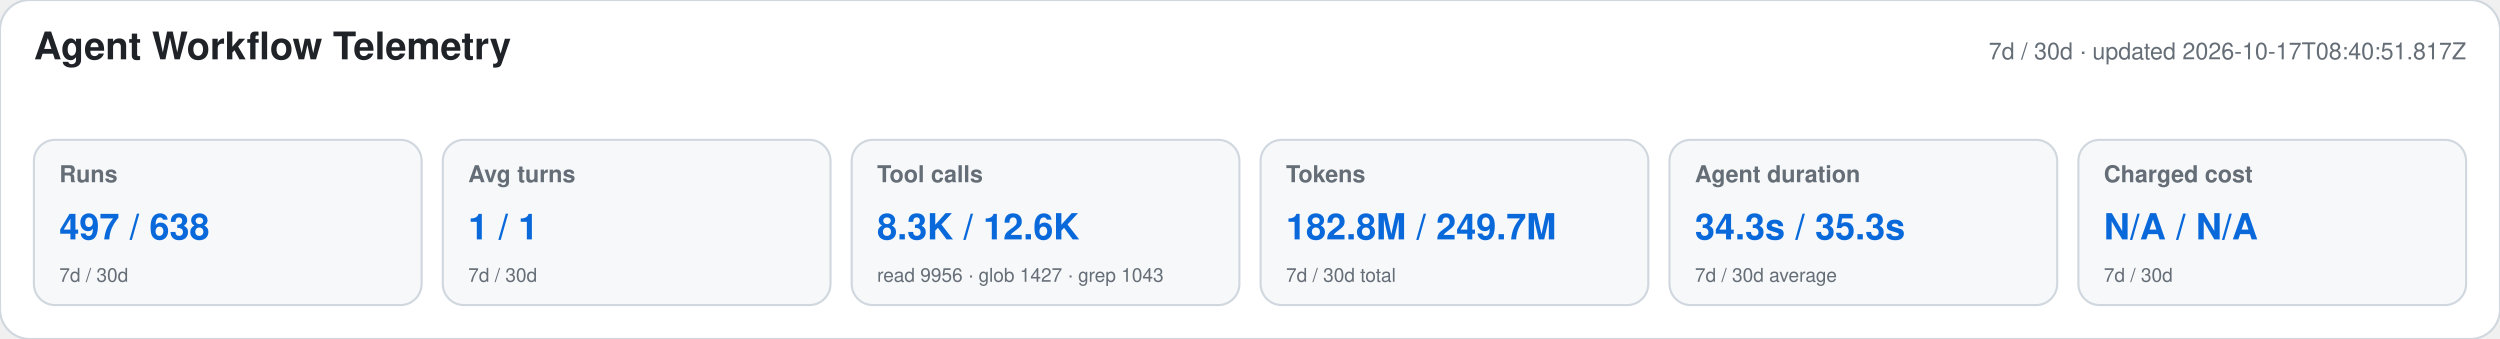
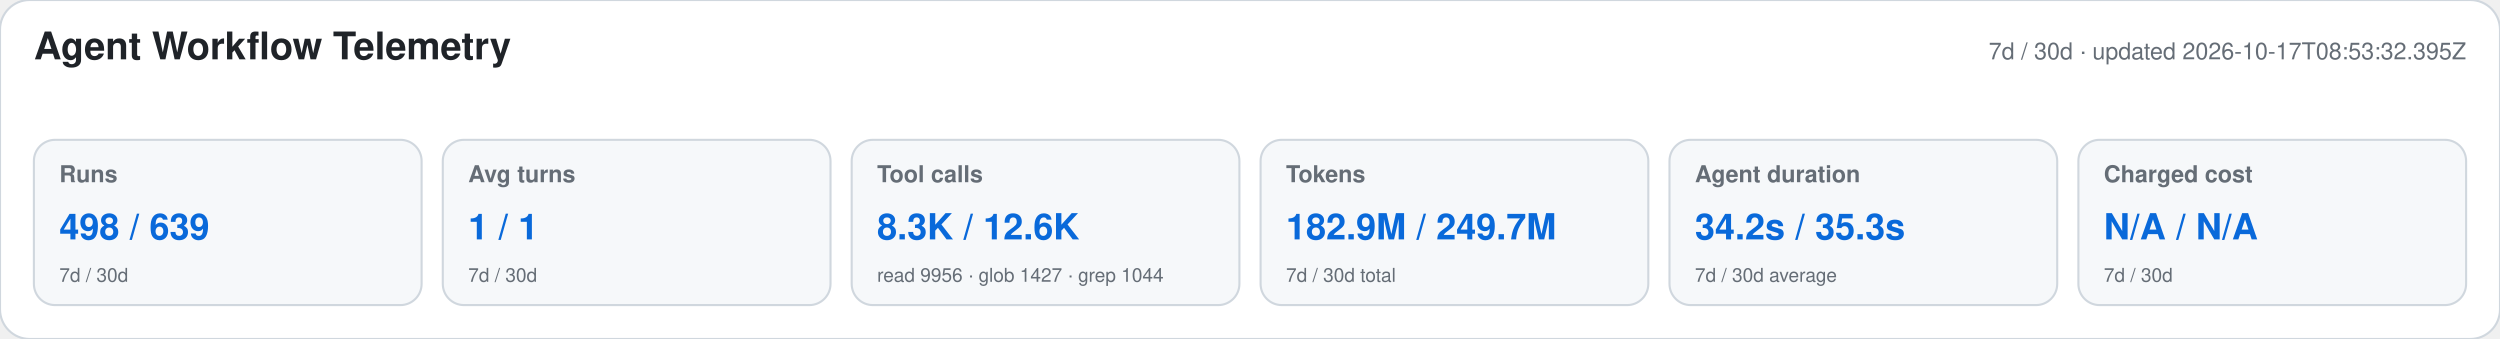
<svg xmlns="http://www.w3.org/2000/svg" width="1180" height="160" viewBox="0 0 1180 160" role="img" aria-labelledby="title desc">
  <style>text{font-family:-apple-system,BlinkMacSystemFont,"Segoe UI",Helvetica,Arial,sans-serif}.heading{font-size:18px;font-weight:650;fill:#1f2328}.meta,.label,.secondary{fill:#656d76}.meta,.label{font-size:11px}.label{font-weight:600}.primary{font-size:17px;font-weight:700;fill:#0969da}.secondary{font-size:9px}</style>
  <rect width="1180" height="160" rx="14" fill="#ffffff" stroke="#d0d7de" />
  <text x="16" y="28" class="heading">Agent Workflow Telemetry</text>
-   <text x="1164" y="28" text-anchor="end" class="meta">7d / 30d · updated 2026-10-17T08:40:51.817Z</text>
+   <text x="1164" y="28" text-anchor="end" class="meta">7d / 30d · updated 2026-10-17T08:53:32.395Z</text>
  <g>
    <rect x="16" y="66" width="183" height="78" rx="10" fill="#f6f8fa" stroke="#d0d7de" />
    <text x="28" y="86" class="label">Runs</text>
-     <text x="28" y="113" class="primary">497 / 638</text>
+     <text x="28" y="113" class="primary">498 / 639</text>
    <text x="28" y="133" class="secondary">7d / 30d</text>
  </g>
  <g>
    <rect x="209" y="66" width="183" height="78" rx="10" fill="#f6f8fa" stroke="#d0d7de" />
    <text x="221" y="86" class="label">Avg turns</text>
    <text x="221" y="113" class="primary">1 / 1</text>
    <text x="221" y="133" class="secondary">7d / 30d</text>
  </g>
  <g>
    <rect x="402" y="66" width="183" height="78" rx="10" fill="#f6f8fa" stroke="#d0d7de" />
    <text x="414" y="86" class="label">Tool calls</text>
    <text x="414" y="113" class="primary">8.3K / 12.6K</text>
-     <text x="414" y="133" class="secondary">read 9956 · glob 1427 · grep 1043</text>
+     <text x="414" y="133" class="secondary">read 9956 · glob 1427 · grep 1044</text>
  </g>
  <g>
    <rect x="595" y="66" width="183" height="78" rx="10" fill="#f6f8fa" stroke="#d0d7de" />
    <text x="607" y="86" class="label">Tokens</text>
-     <text x="607" y="113" class="primary">182.8M / 249.7M</text>
+     <text x="607" y="113" class="primary">182.9M / 249.7M</text>
    <text x="607" y="133" class="secondary">7d / 30d total</text>
  </g>
  <g>
    <rect x="788" y="66" width="183" height="78" rx="10" fill="#f6f8fa" stroke="#d0d7de" />
    <text x="800" y="86" class="label">Agent duration</text>
-     <text x="800" y="113" class="primary">34.3s / 35.3s</text>
+     <text x="800" y="113" class="primary">34.2s / 35.3s</text>
    <text x="800" y="133" class="secondary">7d / 30d average</text>
  </g>
  <g>
    <rect x="981" y="66" width="183" height="78" rx="10" fill="#f6f8fa" stroke="#d0d7de" />
    <text x="993" y="86" class="label">Charged cost</text>
    <text x="993" y="113" class="primary">N/A / N/A</text>
    <text x="993" y="133" class="secondary">7d / 30d</text>
  </g>
</svg>
